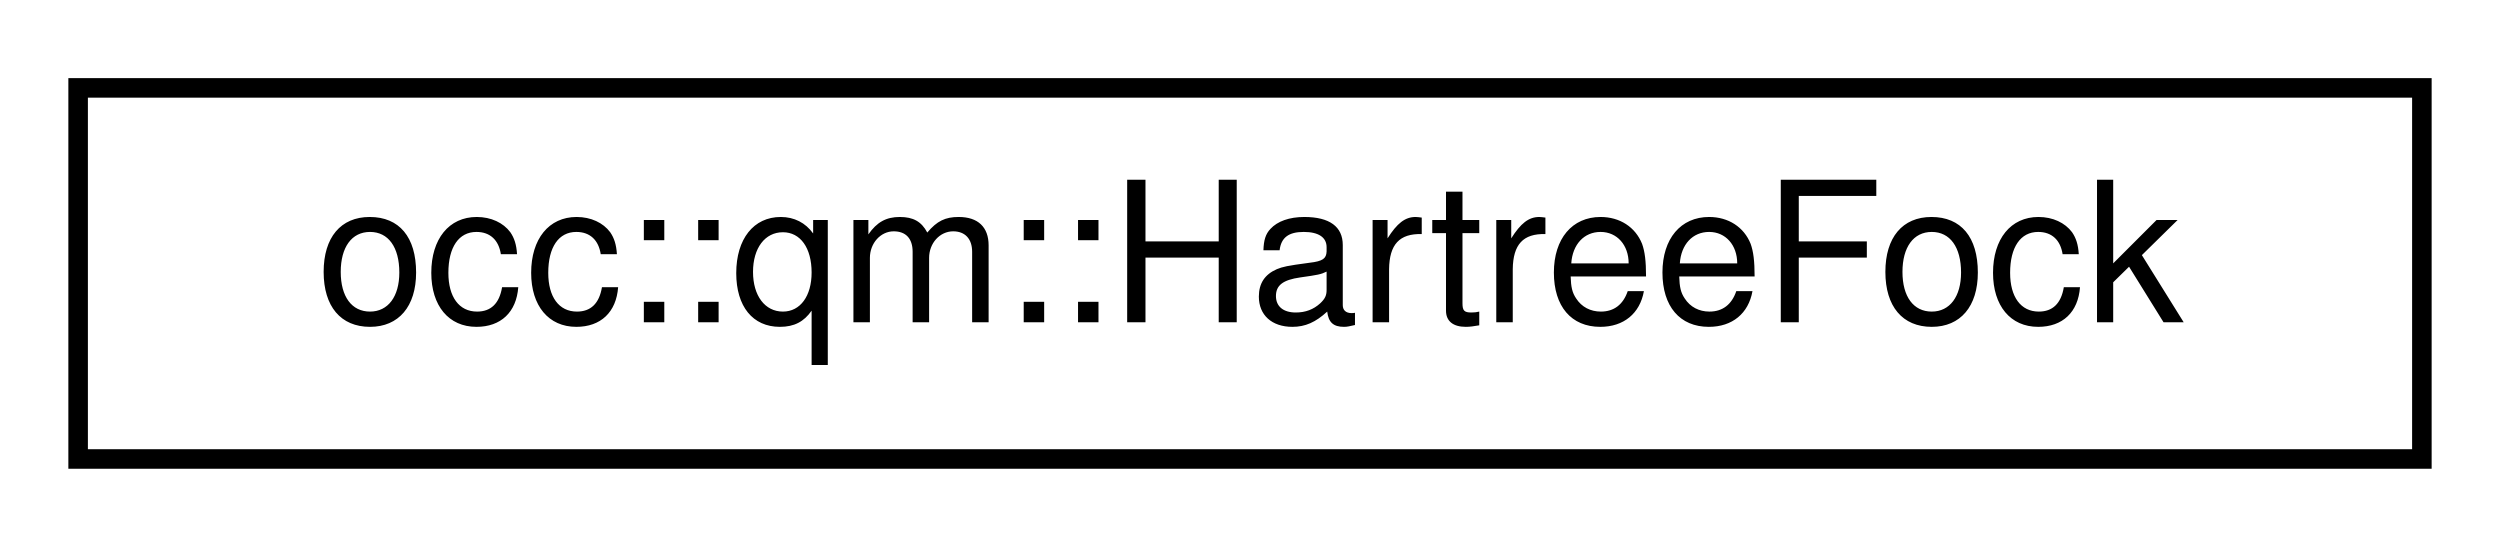
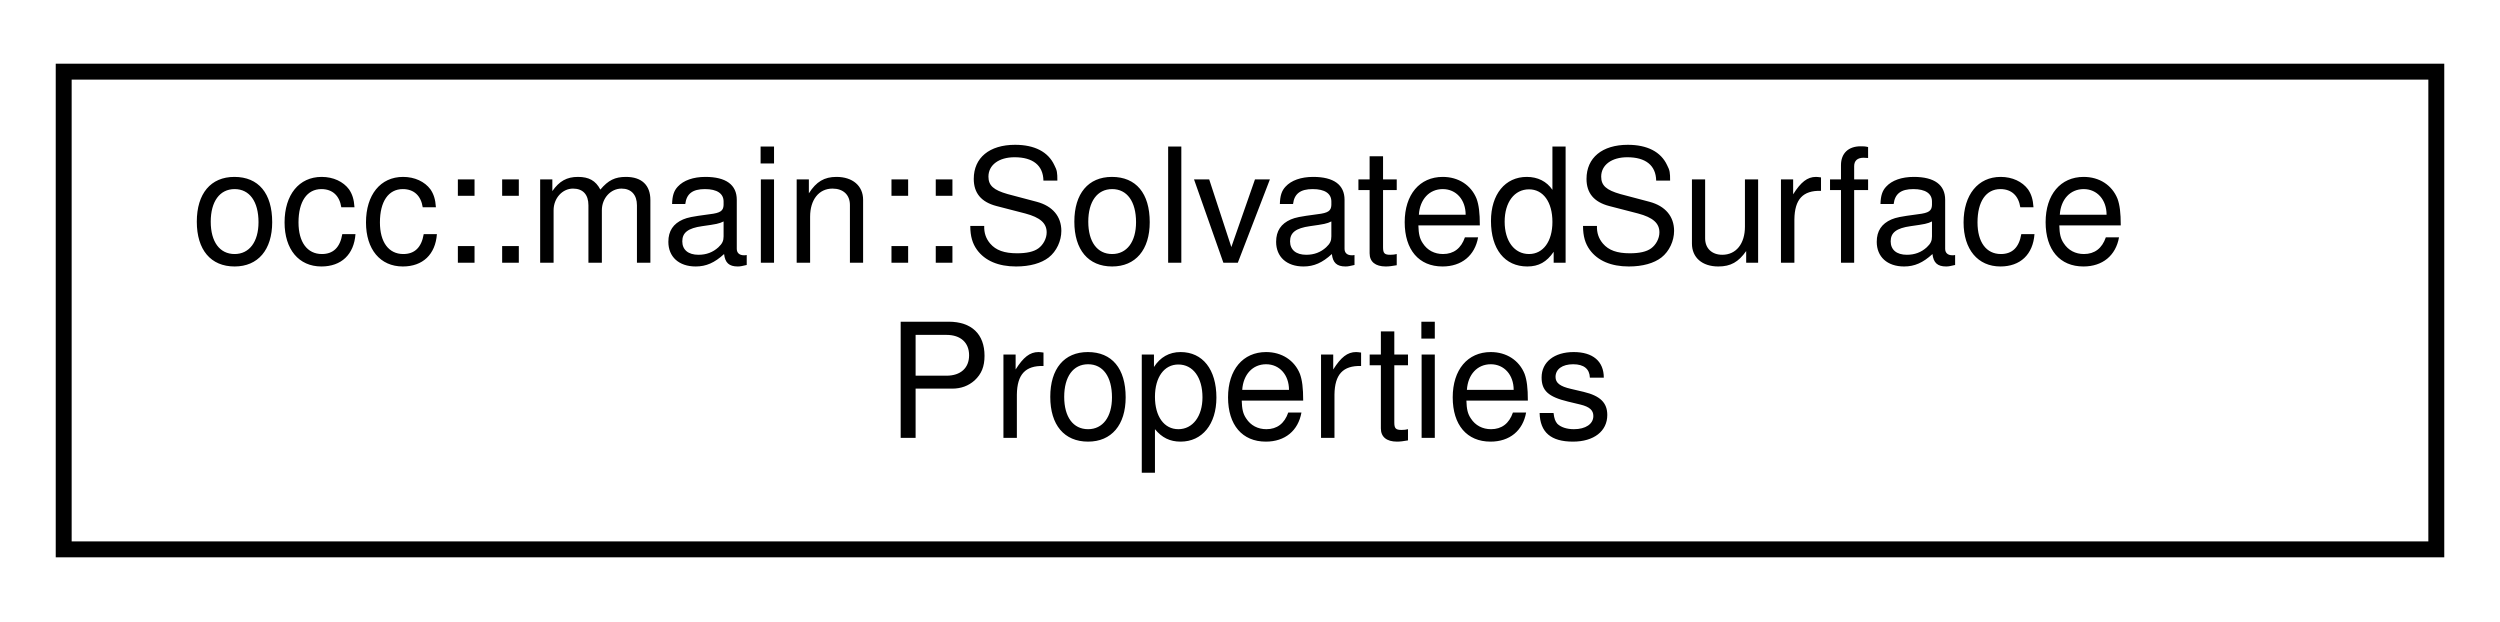
- <svg xmlns="http://www.w3.org/2000/svg" xmlns:xlink="http://www.w3.org/1999/xlink" width="128pt" height="28pt" viewBox="0.00 0.00 128.00 28.00">
-   <g id="graph0" class="graph" transform="scale(1 1) rotate(0) translate(4 24)">
+ <svg xmlns="http://www.w3.org/2000/svg" xmlns:xlink="http://www.w3.org/1999/xlink" width="157pt" height="39pt" viewBox="0.00 0.00 157.00 39.00">
+   <g id="graph0" class="graph" transform="scale(1 1) rotate(0) translate(4 35)">
    <g id="node1" class="node">
      <g id="a_node1">
-         <a xlink:href="classocc_1_1qm_1_1HartreeFock.html" target="_top" xlink:title=" ">
-           <polygon fill="none" stroke="black" points="0,-0.5 0,-19.5 120,-19.5 120,-0.5 0,-0.5" />
-           <text text-anchor="middle" x="60" y="-7.5" font-family="Helvetica,sans-Serif" font-size="10.00">occ::qm::HartreeFock</text>
+         <a xlink:href="structocc_1_1main_1_1SolvatedSurfaceProperties.html" target="_top" xlink:title=" ">
+           <polygon fill="none" stroke="black" points="0,-0.5 0,-30.5 149,-30.5 149,-0.5 0,-0.5" />
+           <text text-anchor="start" x="8" y="-18.5" font-family="Helvetica,sans-Serif" font-size="10.00">occ::main::SolvatedSurface</text>
+           <text text-anchor="middle" x="74.5" y="-7.5" font-family="Helvetica,sans-Serif" font-size="10.00">Properties</text>
        </a>
      </g>
    </g>
  </g>
</svg>
